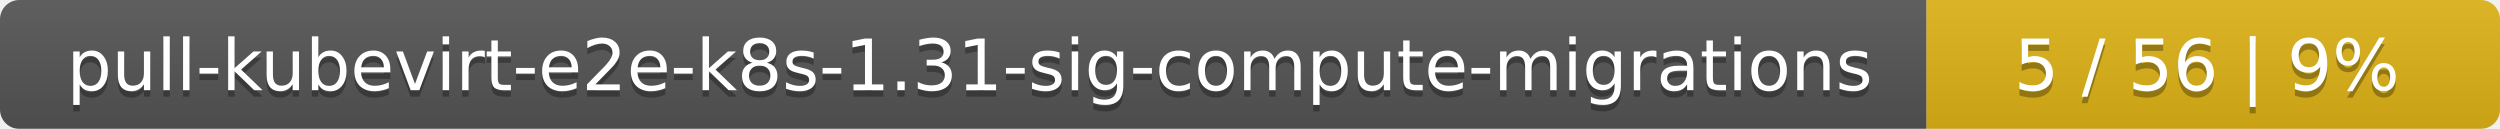
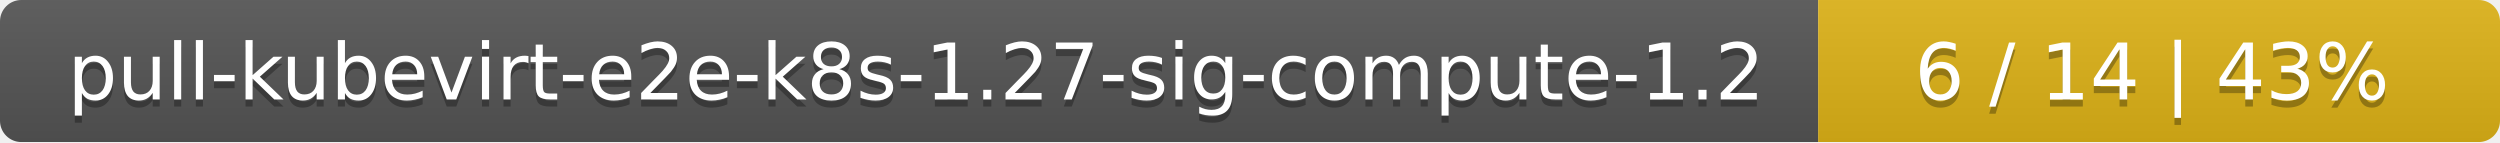
- <svg xmlns="http://www.w3.org/2000/svg" width="388" height="20">
+ <svg xmlns="http://www.w3.org/2000/svg" width="352" height="20">
  <linearGradient id="smooth" x2="0" y2="100%">
    <stop offset="0" stop-color="#bbb" stop-opacity=".1" />
    <stop offset="1" stop-opacity=".1" />
  </linearGradient>
  <mask id="round">
-     <rect width="388" height="20" rx="3" fill="#fff" />
+     <rect width="352" height="20" rx="3" fill="#fff" />
  </mask>
  <g mask="url(#round)">
-     <rect width="299" height="20" fill="#555" />
-     <rect x="299" width="89" height="20" fill="#dfb317" />
-     <rect width="388" height="20" fill="url(#smooth)" />
+     <rect width="256" height="20" fill="#555" />
+     <rect x="256" width="96" height="20" fill="#dfb317" />
+     <rect width="352" height="20" fill="url(#smooth)" />
  </g>
  <g fill="#fff" text-anchor="middle" font-family="DejaVu Sans,Verdana,Geneva,sans-serif" font-size="11">
-     <text x="150.5" y="15" fill="#010101" fill-opacity=".3">pull-kubevirt-e2e-k8s-1.31-sig-compute-migrations</text>
-     <text x="150.5" y="14">pull-kubevirt-e2e-k8s-1.31-sig-compute-migrations</text>
-     <text x="342.5" y="15" fill="#010101" fill-opacity=".3">5 / 56    |    9%</text>
-     <text x="342.5" y="14">5 / 56    |    9%</text>
+     <text x="129" y="15" fill="#010101" fill-opacity=".3">pull-kubevirt-e2e-k8s-1.27-sig-compute-1.2</text>
+     <text x="129" y="14">pull-kubevirt-e2e-k8s-1.27-sig-compute-1.2</text>
+     <text x="303" y="15" fill="#010101" fill-opacity=".3">6 / 14    |    43%</text>
+     <text x="303" y="14">6 / 14    |    43%</text>
  </g>
</svg>
